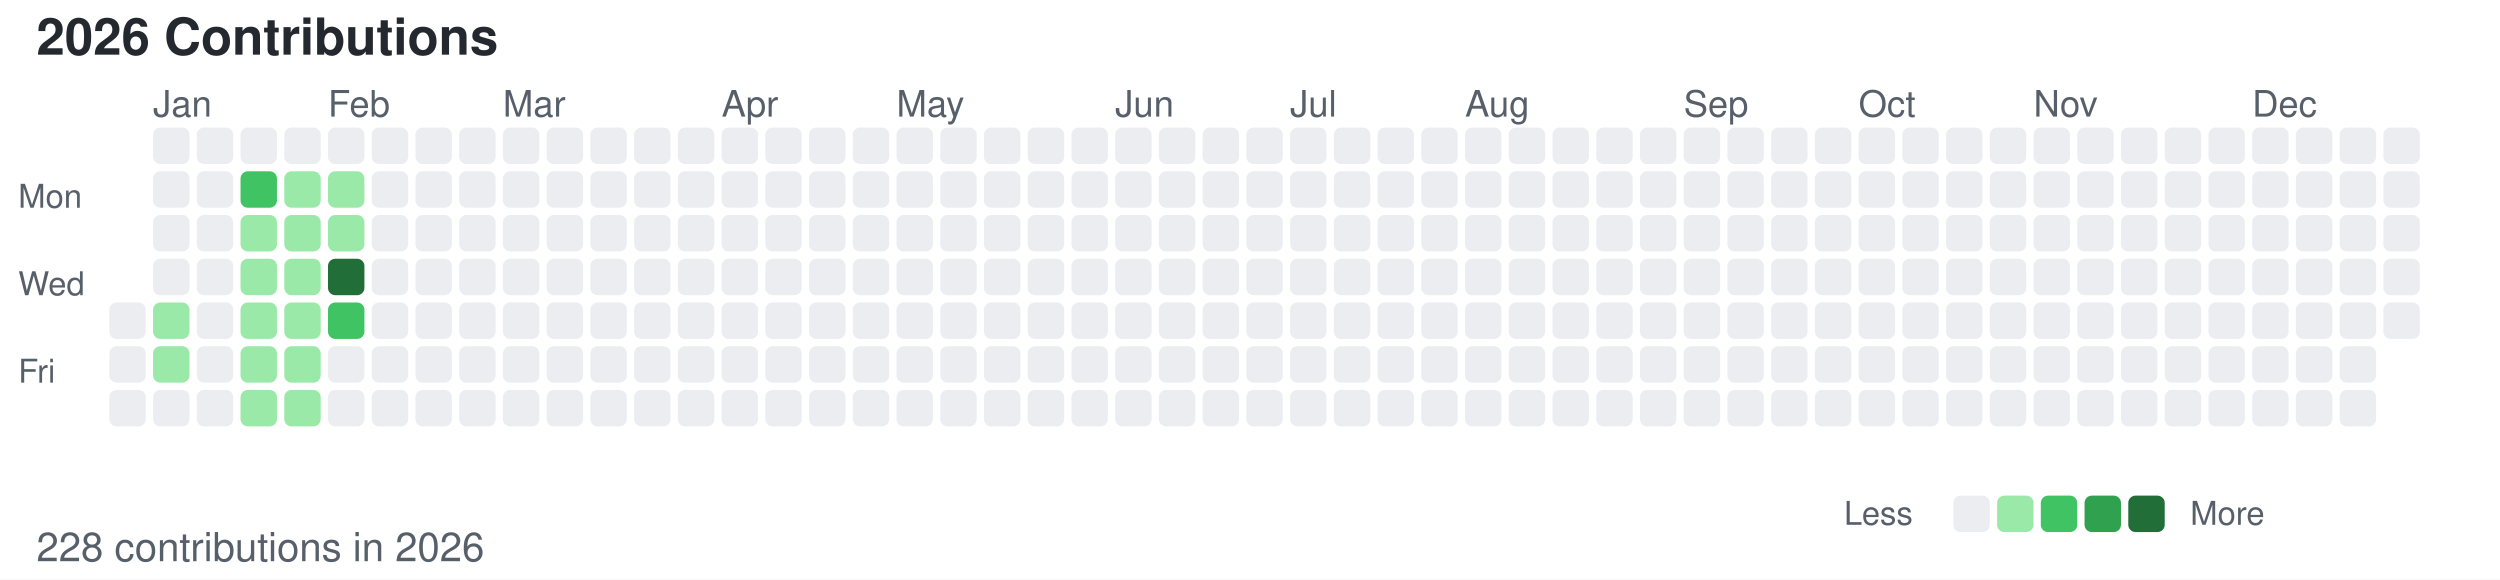
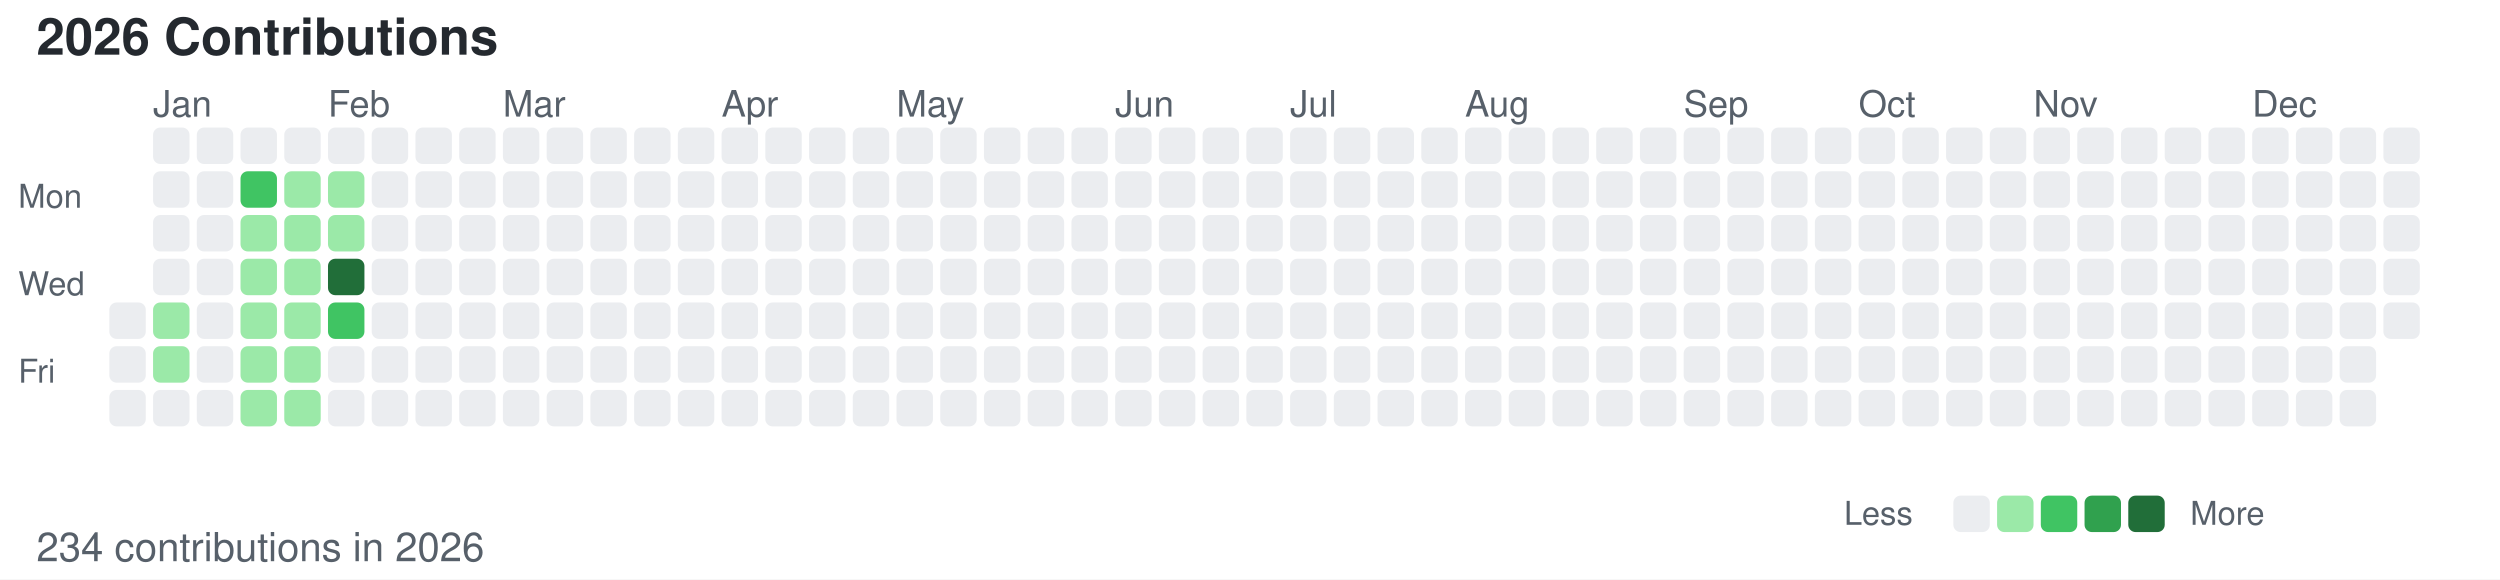
<svg xmlns="http://www.w3.org/2000/svg" width="686" height="159">
  <style>
        /* 默认浅色模式 */
        .bg { fill: #ffffff; }
        .text-primary { fill: #24292f; }
        .text-secondary { fill: #57606a; }
        .level-0 { fill: #ebedf0; }
        .level-1 { fill: #9be9a8; }
        .level-2 { fill: #40c463; }
        .level-3 { fill: #30a14e; }
        .level-4 { fill: #216e39; }
        
        /* 深色模式 */
        @media (prefers-color-scheme: dark) {
            .bg { fill: #0d1117; }
            .text-primary { fill: #c9d1d9; }
            .text-secondary { fill: #8b949e; }
            .level-0 { fill: #161b22; }
            .level-1 { fill: #0e4429; }
            .level-2 { fill: #006d32; }
            .level-3 { fill: #26a641; }
            .level-4 { fill: #39d353; }
        }
    </style>
  <rect width="686" height="159" class="bg" />
  <text x="10" y="15" font-family="-apple-system, BlinkMacSystemFont, Segoe UI, Helvetica, Arial, sans-serif" font-size="14" class="text-primary" font-weight="600">2026 Contributions</text>
  <text x="5" y="57" font-family="-apple-system, BlinkMacSystemFont, Segoe UI, Helvetica, Arial, sans-serif" font-size="9" class="text-secondary" text-anchor="start">Mon</text>
  <text x="5" y="81" font-family="-apple-system, BlinkMacSystemFont, Segoe UI, Helvetica, Arial, sans-serif" font-size="9" class="text-secondary" text-anchor="start">Wed</text>
  <text x="5" y="105" font-family="-apple-system, BlinkMacSystemFont, Segoe UI, Helvetica, Arial, sans-serif" font-size="9" class="text-secondary" text-anchor="start">Fri</text>
  <text x="42" y="32" font-family="-apple-system, BlinkMacSystemFont, Segoe UI, Helvetica, Arial, sans-serif" font-size="10" class="text-secondary">Jan</text>
  <text x="90" y="32" font-family="-apple-system, BlinkMacSystemFont, Segoe UI, Helvetica, Arial, sans-serif" font-size="10" class="text-secondary">Feb</text>
  <text x="138" y="32" font-family="-apple-system, BlinkMacSystemFont, Segoe UI, Helvetica, Arial, sans-serif" font-size="10" class="text-secondary">Mar</text>
  <text x="198" y="32" font-family="-apple-system, BlinkMacSystemFont, Segoe UI, Helvetica, Arial, sans-serif" font-size="10" class="text-secondary">Apr</text>
  <text x="246" y="32" font-family="-apple-system, BlinkMacSystemFont, Segoe UI, Helvetica, Arial, sans-serif" font-size="10" class="text-secondary">May</text>
  <text x="306" y="32" font-family="-apple-system, BlinkMacSystemFont, Segoe UI, Helvetica, Arial, sans-serif" font-size="10" class="text-secondary">Jun</text>
  <text x="354" y="32" font-family="-apple-system, BlinkMacSystemFont, Segoe UI, Helvetica, Arial, sans-serif" font-size="10" class="text-secondary">Jul</text>
  <text x="402" y="32" font-family="-apple-system, BlinkMacSystemFont, Segoe UI, Helvetica, Arial, sans-serif" font-size="10" class="text-secondary">Aug</text>
  <text x="462" y="32" font-family="-apple-system, BlinkMacSystemFont, Segoe UI, Helvetica, Arial, sans-serif" font-size="10" class="text-secondary">Sep</text>
  <text x="510" y="32" font-family="-apple-system, BlinkMacSystemFont, Segoe UI, Helvetica, Arial, sans-serif" font-size="10" class="text-secondary">Oct</text>
  <text x="558" y="32" font-family="-apple-system, BlinkMacSystemFont, Segoe UI, Helvetica, Arial, sans-serif" font-size="10" class="text-secondary">Nov</text>
  <text x="618" y="32" font-family="-apple-system, BlinkMacSystemFont, Segoe UI, Helvetica, Arial, sans-serif" font-size="10" class="text-secondary">Dec</text>
  <rect x="30" y="83" width="10" height="10" class="level-0" rx="2" ry="2" />
  <rect x="30" y="95" width="10" height="10" class="level-0" rx="2" ry="2" />
  <rect x="30" y="107" width="10" height="10" class="level-0" rx="2" ry="2" />
  <rect x="42" y="35" width="10" height="10" class="level-0" rx="2" ry="2" />
  <rect x="42" y="47" width="10" height="10" class="level-0" rx="2" ry="2" />
  <rect x="42" y="59" width="10" height="10" class="level-0" rx="2" ry="2" />
  <rect x="42" y="71" width="10" height="10" class="level-0" rx="2" ry="2" />
  <rect x="42" y="83" width="10" height="10" class="level-1" rx="2" ry="2" />
  <rect x="42" y="95" width="10" height="10" class="level-1" rx="2" ry="2" />
  <rect x="42" y="107" width="10" height="10" class="level-0" rx="2" ry="2" />
  <rect x="54" y="35" width="10" height="10" class="level-0" rx="2" ry="2" />
  <rect x="54" y="47" width="10" height="10" class="level-0" rx="2" ry="2" />
  <rect x="54" y="59" width="10" height="10" class="level-0" rx="2" ry="2" />
  <rect x="54" y="71" width="10" height="10" class="level-0" rx="2" ry="2" />
  <rect x="54" y="83" width="10" height="10" class="level-0" rx="2" ry="2" />
  <rect x="54" y="95" width="10" height="10" class="level-0" rx="2" ry="2" />
  <rect x="54" y="107" width="10" height="10" class="level-0" rx="2" ry="2" />
  <rect x="66" y="35" width="10" height="10" class="level-0" rx="2" ry="2" />
  <rect x="66" y="47" width="10" height="10" class="level-2" rx="2" ry="2" />
  <rect x="66" y="59" width="10" height="10" class="level-1" rx="2" ry="2" />
  <rect x="66" y="71" width="10" height="10" class="level-1" rx="2" ry="2" />
  <rect x="66" y="83" width="10" height="10" class="level-1" rx="2" ry="2" />
  <rect x="66" y="95" width="10" height="10" class="level-1" rx="2" ry="2" />
  <rect x="66" y="107" width="10" height="10" class="level-1" rx="2" ry="2" />
  <rect x="78" y="35" width="10" height="10" class="level-0" rx="2" ry="2" />
  <rect x="78" y="47" width="10" height="10" class="level-1" rx="2" ry="2" />
  <rect x="78" y="59" width="10" height="10" class="level-1" rx="2" ry="2" />
  <rect x="78" y="71" width="10" height="10" class="level-1" rx="2" ry="2" />
  <rect x="78" y="83" width="10" height="10" class="level-1" rx="2" ry="2" />
  <rect x="78" y="95" width="10" height="10" class="level-1" rx="2" ry="2" />
  <rect x="78" y="107" width="10" height="10" class="level-1" rx="2" ry="2" />
  <rect x="90" y="35" width="10" height="10" class="level-0" rx="2" ry="2" />
  <rect x="90" y="47" width="10" height="10" class="level-1" rx="2" ry="2" />
  <rect x="90" y="59" width="10" height="10" class="level-1" rx="2" ry="2" />
  <rect x="90" y="71" width="10" height="10" class="level-4" rx="2" ry="2" />
  <rect x="90" y="83" width="10" height="10" class="level-2" rx="2" ry="2" />
  <rect x="90" y="95" width="10" height="10" class="level-0" rx="2" ry="2" />
  <rect x="90" y="107" width="10" height="10" class="level-0" rx="2" ry="2" />
  <rect x="102" y="35" width="10" height="10" class="level-0" rx="2" ry="2" />
  <rect x="102" y="47" width="10" height="10" class="level-0" rx="2" ry="2" />
  <rect x="102" y="59" width="10" height="10" class="level-0" rx="2" ry="2" />
  <rect x="102" y="71" width="10" height="10" class="level-0" rx="2" ry="2" />
  <rect x="102" y="83" width="10" height="10" class="level-0" rx="2" ry="2" />
  <rect x="102" y="95" width="10" height="10" class="level-0" rx="2" ry="2" />
  <rect x="102" y="107" width="10" height="10" class="level-0" rx="2" ry="2" />
  <rect x="114" y="35" width="10" height="10" class="level-0" rx="2" ry="2" />
  <rect x="114" y="47" width="10" height="10" class="level-0" rx="2" ry="2" />
  <rect x="114" y="59" width="10" height="10" class="level-0" rx="2" ry="2" />
  <rect x="114" y="71" width="10" height="10" class="level-0" rx="2" ry="2" />
  <rect x="114" y="83" width="10" height="10" class="level-0" rx="2" ry="2" />
  <rect x="114" y="95" width="10" height="10" class="level-0" rx="2" ry="2" />
  <rect x="114" y="107" width="10" height="10" class="level-0" rx="2" ry="2" />
  <rect x="126" y="35" width="10" height="10" class="level-0" rx="2" ry="2" />
  <rect x="126" y="47" width="10" height="10" class="level-0" rx="2" ry="2" />
  <rect x="126" y="59" width="10" height="10" class="level-0" rx="2" ry="2" />
  <rect x="126" y="71" width="10" height="10" class="level-0" rx="2" ry="2" />
  <rect x="126" y="83" width="10" height="10" class="level-0" rx="2" ry="2" />
  <rect x="126" y="95" width="10" height="10" class="level-0" rx="2" ry="2" />
  <rect x="126" y="107" width="10" height="10" class="level-0" rx="2" ry="2" />
  <rect x="138" y="35" width="10" height="10" class="level-0" rx="2" ry="2" />
  <rect x="138" y="47" width="10" height="10" class="level-0" rx="2" ry="2" />
  <rect x="138" y="59" width="10" height="10" class="level-0" rx="2" ry="2" />
  <rect x="138" y="71" width="10" height="10" class="level-0" rx="2" ry="2" />
  <rect x="138" y="83" width="10" height="10" class="level-0" rx="2" ry="2" />
  <rect x="138" y="95" width="10" height="10" class="level-0" rx="2" ry="2" />
  <rect x="138" y="107" width="10" height="10" class="level-0" rx="2" ry="2" />
  <rect x="150" y="35" width="10" height="10" class="level-0" rx="2" ry="2" />
  <rect x="150" y="47" width="10" height="10" class="level-0" rx="2" ry="2" />
  <rect x="150" y="59" width="10" height="10" class="level-0" rx="2" ry="2" />
  <rect x="150" y="71" width="10" height="10" class="level-0" rx="2" ry="2" />
  <rect x="150" y="83" width="10" height="10" class="level-0" rx="2" ry="2" />
  <rect x="150" y="95" width="10" height="10" class="level-0" rx="2" ry="2" />
  <rect x="150" y="107" width="10" height="10" class="level-0" rx="2" ry="2" />
  <rect x="162" y="35" width="10" height="10" class="level-0" rx="2" ry="2" />
  <rect x="162" y="47" width="10" height="10" class="level-0" rx="2" ry="2" />
  <rect x="162" y="59" width="10" height="10" class="level-0" rx="2" ry="2" />
  <rect x="162" y="71" width="10" height="10" class="level-0" rx="2" ry="2" />
  <rect x="162" y="83" width="10" height="10" class="level-0" rx="2" ry="2" />
  <rect x="162" y="95" width="10" height="10" class="level-0" rx="2" ry="2" />
  <rect x="162" y="107" width="10" height="10" class="level-0" rx="2" ry="2" />
  <rect x="174" y="35" width="10" height="10" class="level-0" rx="2" ry="2" />
  <rect x="174" y="47" width="10" height="10" class="level-0" rx="2" ry="2" />
  <rect x="174" y="59" width="10" height="10" class="level-0" rx="2" ry="2" />
  <rect x="174" y="71" width="10" height="10" class="level-0" rx="2" ry="2" />
  <rect x="174" y="83" width="10" height="10" class="level-0" rx="2" ry="2" />
  <rect x="174" y="95" width="10" height="10" class="level-0" rx="2" ry="2" />
  <rect x="174" y="107" width="10" height="10" class="level-0" rx="2" ry="2" />
  <rect x="186" y="35" width="10" height="10" class="level-0" rx="2" ry="2" />
  <rect x="186" y="47" width="10" height="10" class="level-0" rx="2" ry="2" />
  <rect x="186" y="59" width="10" height="10" class="level-0" rx="2" ry="2" />
  <rect x="186" y="71" width="10" height="10" class="level-0" rx="2" ry="2" />
  <rect x="186" y="83" width="10" height="10" class="level-0" rx="2" ry="2" />
  <rect x="186" y="95" width="10" height="10" class="level-0" rx="2" ry="2" />
  <rect x="186" y="107" width="10" height="10" class="level-0" rx="2" ry="2" />
  <rect x="198" y="35" width="10" height="10" class="level-0" rx="2" ry="2" />
  <rect x="198" y="47" width="10" height="10" class="level-0" rx="2" ry="2" />
  <rect x="198" y="59" width="10" height="10" class="level-0" rx="2" ry="2" />
  <rect x="198" y="71" width="10" height="10" class="level-0" rx="2" ry="2" />
  <rect x="198" y="83" width="10" height="10" class="level-0" rx="2" ry="2" />
  <rect x="198" y="95" width="10" height="10" class="level-0" rx="2" ry="2" />
  <rect x="198" y="107" width="10" height="10" class="level-0" rx="2" ry="2" />
  <rect x="210" y="35" width="10" height="10" class="level-0" rx="2" ry="2" />
  <rect x="210" y="47" width="10" height="10" class="level-0" rx="2" ry="2" />
  <rect x="210" y="59" width="10" height="10" class="level-0" rx="2" ry="2" />
  <rect x="210" y="71" width="10" height="10" class="level-0" rx="2" ry="2" />
  <rect x="210" y="83" width="10" height="10" class="level-0" rx="2" ry="2" />
  <rect x="210" y="95" width="10" height="10" class="level-0" rx="2" ry="2" />
  <rect x="210" y="107" width="10" height="10" class="level-0" rx="2" ry="2" />
  <rect x="222" y="35" width="10" height="10" class="level-0" rx="2" ry="2" />
  <rect x="222" y="47" width="10" height="10" class="level-0" rx="2" ry="2" />
  <rect x="222" y="59" width="10" height="10" class="level-0" rx="2" ry="2" />
  <rect x="222" y="71" width="10" height="10" class="level-0" rx="2" ry="2" />
  <rect x="222" y="83" width="10" height="10" class="level-0" rx="2" ry="2" />
  <rect x="222" y="95" width="10" height="10" class="level-0" rx="2" ry="2" />
  <rect x="222" y="107" width="10" height="10" class="level-0" rx="2" ry="2" />
  <rect x="234" y="35" width="10" height="10" class="level-0" rx="2" ry="2" />
  <rect x="234" y="47" width="10" height="10" class="level-0" rx="2" ry="2" />
  <rect x="234" y="59" width="10" height="10" class="level-0" rx="2" ry="2" />
  <rect x="234" y="71" width="10" height="10" class="level-0" rx="2" ry="2" />
  <rect x="234" y="83" width="10" height="10" class="level-0" rx="2" ry="2" />
  <rect x="234" y="95" width="10" height="10" class="level-0" rx="2" ry="2" />
  <rect x="234" y="107" width="10" height="10" class="level-0" rx="2" ry="2" />
  <rect x="246" y="35" width="10" height="10" class="level-0" rx="2" ry="2" />
  <rect x="246" y="47" width="10" height="10" class="level-0" rx="2" ry="2" />
  <rect x="246" y="59" width="10" height="10" class="level-0" rx="2" ry="2" />
  <rect x="246" y="71" width="10" height="10" class="level-0" rx="2" ry="2" />
  <rect x="246" y="83" width="10" height="10" class="level-0" rx="2" ry="2" />
  <rect x="246" y="95" width="10" height="10" class="level-0" rx="2" ry="2" />
  <rect x="246" y="107" width="10" height="10" class="level-0" rx="2" ry="2" />
  <rect x="258" y="35" width="10" height="10" class="level-0" rx="2" ry="2" />
  <rect x="258" y="47" width="10" height="10" class="level-0" rx="2" ry="2" />
  <rect x="258" y="59" width="10" height="10" class="level-0" rx="2" ry="2" />
  <rect x="258" y="71" width="10" height="10" class="level-0" rx="2" ry="2" />
  <rect x="258" y="83" width="10" height="10" class="level-0" rx="2" ry="2" />
  <rect x="258" y="95" width="10" height="10" class="level-0" rx="2" ry="2" />
  <rect x="258" y="107" width="10" height="10" class="level-0" rx="2" ry="2" />
  <rect x="270" y="35" width="10" height="10" class="level-0" rx="2" ry="2" />
  <rect x="270" y="47" width="10" height="10" class="level-0" rx="2" ry="2" />
  <rect x="270" y="59" width="10" height="10" class="level-0" rx="2" ry="2" />
  <rect x="270" y="71" width="10" height="10" class="level-0" rx="2" ry="2" />
  <rect x="270" y="83" width="10" height="10" class="level-0" rx="2" ry="2" />
  <rect x="270" y="95" width="10" height="10" class="level-0" rx="2" ry="2" />
  <rect x="270" y="107" width="10" height="10" class="level-0" rx="2" ry="2" />
  <rect x="282" y="35" width="10" height="10" class="level-0" rx="2" ry="2" />
  <rect x="282" y="47" width="10" height="10" class="level-0" rx="2" ry="2" />
  <rect x="282" y="59" width="10" height="10" class="level-0" rx="2" ry="2" />
  <rect x="282" y="71" width="10" height="10" class="level-0" rx="2" ry="2" />
  <rect x="282" y="83" width="10" height="10" class="level-0" rx="2" ry="2" />
  <rect x="282" y="95" width="10" height="10" class="level-0" rx="2" ry="2" />
  <rect x="282" y="107" width="10" height="10" class="level-0" rx="2" ry="2" />
  <rect x="294" y="35" width="10" height="10" class="level-0" rx="2" ry="2" />
  <rect x="294" y="47" width="10" height="10" class="level-0" rx="2" ry="2" />
  <rect x="294" y="59" width="10" height="10" class="level-0" rx="2" ry="2" />
  <rect x="294" y="71" width="10" height="10" class="level-0" rx="2" ry="2" />
  <rect x="294" y="83" width="10" height="10" class="level-0" rx="2" ry="2" />
  <rect x="294" y="95" width="10" height="10" class="level-0" rx="2" ry="2" />
  <rect x="294" y="107" width="10" height="10" class="level-0" rx="2" ry="2" />
  <rect x="306" y="35" width="10" height="10" class="level-0" rx="2" ry="2" />
  <rect x="306" y="47" width="10" height="10" class="level-0" rx="2" ry="2" />
  <rect x="306" y="59" width="10" height="10" class="level-0" rx="2" ry="2" />
  <rect x="306" y="71" width="10" height="10" class="level-0" rx="2" ry="2" />
  <rect x="306" y="83" width="10" height="10" class="level-0" rx="2" ry="2" />
  <rect x="306" y="95" width="10" height="10" class="level-0" rx="2" ry="2" />
  <rect x="306" y="107" width="10" height="10" class="level-0" rx="2" ry="2" />
  <rect x="318" y="35" width="10" height="10" class="level-0" rx="2" ry="2" />
  <rect x="318" y="47" width="10" height="10" class="level-0" rx="2" ry="2" />
  <rect x="318" y="59" width="10" height="10" class="level-0" rx="2" ry="2" />
  <rect x="318" y="71" width="10" height="10" class="level-0" rx="2" ry="2" />
  <rect x="318" y="83" width="10" height="10" class="level-0" rx="2" ry="2" />
  <rect x="318" y="95" width="10" height="10" class="level-0" rx="2" ry="2" />
  <rect x="318" y="107" width="10" height="10" class="level-0" rx="2" ry="2" />
  <rect x="330" y="35" width="10" height="10" class="level-0" rx="2" ry="2" />
  <rect x="330" y="47" width="10" height="10" class="level-0" rx="2" ry="2" />
  <rect x="330" y="59" width="10" height="10" class="level-0" rx="2" ry="2" />
  <rect x="330" y="71" width="10" height="10" class="level-0" rx="2" ry="2" />
  <rect x="330" y="83" width="10" height="10" class="level-0" rx="2" ry="2" />
  <rect x="330" y="95" width="10" height="10" class="level-0" rx="2" ry="2" />
  <rect x="330" y="107" width="10" height="10" class="level-0" rx="2" ry="2" />
  <rect x="342" y="35" width="10" height="10" class="level-0" rx="2" ry="2" />
  <rect x="342" y="47" width="10" height="10" class="level-0" rx="2" ry="2" />
  <rect x="342" y="59" width="10" height="10" class="level-0" rx="2" ry="2" />
  <rect x="342" y="71" width="10" height="10" class="level-0" rx="2" ry="2" />
  <rect x="342" y="83" width="10" height="10" class="level-0" rx="2" ry="2" />
  <rect x="342" y="95" width="10" height="10" class="level-0" rx="2" ry="2" />
  <rect x="342" y="107" width="10" height="10" class="level-0" rx="2" ry="2" />
  <rect x="354" y="35" width="10" height="10" class="level-0" rx="2" ry="2" />
  <rect x="354" y="47" width="10" height="10" class="level-0" rx="2" ry="2" />
  <rect x="354" y="59" width="10" height="10" class="level-0" rx="2" ry="2" />
  <rect x="354" y="71" width="10" height="10" class="level-0" rx="2" ry="2" />
  <rect x="354" y="83" width="10" height="10" class="level-0" rx="2" ry="2" />
  <rect x="354" y="95" width="10" height="10" class="level-0" rx="2" ry="2" />
  <rect x="354" y="107" width="10" height="10" class="level-0" rx="2" ry="2" />
  <rect x="366" y="35" width="10" height="10" class="level-0" rx="2" ry="2" />
  <rect x="366" y="47" width="10" height="10" class="level-0" rx="2" ry="2" />
  <rect x="366" y="59" width="10" height="10" class="level-0" rx="2" ry="2" />
  <rect x="366" y="71" width="10" height="10" class="level-0" rx="2" ry="2" />
  <rect x="366" y="83" width="10" height="10" class="level-0" rx="2" ry="2" />
  <rect x="366" y="95" width="10" height="10" class="level-0" rx="2" ry="2" />
  <rect x="366" y="107" width="10" height="10" class="level-0" rx="2" ry="2" />
  <rect x="378" y="35" width="10" height="10" class="level-0" rx="2" ry="2" />
  <rect x="378" y="47" width="10" height="10" class="level-0" rx="2" ry="2" />
  <rect x="378" y="59" width="10" height="10" class="level-0" rx="2" ry="2" />
  <rect x="378" y="71" width="10" height="10" class="level-0" rx="2" ry="2" />
  <rect x="378" y="83" width="10" height="10" class="level-0" rx="2" ry="2" />
  <rect x="378" y="95" width="10" height="10" class="level-0" rx="2" ry="2" />
  <rect x="378" y="107" width="10" height="10" class="level-0" rx="2" ry="2" />
  <rect x="390" y="35" width="10" height="10" class="level-0" rx="2" ry="2" />
  <rect x="390" y="47" width="10" height="10" class="level-0" rx="2" ry="2" />
  <rect x="390" y="59" width="10" height="10" class="level-0" rx="2" ry="2" />
  <rect x="390" y="71" width="10" height="10" class="level-0" rx="2" ry="2" />
  <rect x="390" y="83" width="10" height="10" class="level-0" rx="2" ry="2" />
  <rect x="390" y="95" width="10" height="10" class="level-0" rx="2" ry="2" />
  <rect x="390" y="107" width="10" height="10" class="level-0" rx="2" ry="2" />
  <rect x="402" y="35" width="10" height="10" class="level-0" rx="2" ry="2" />
  <rect x="402" y="47" width="10" height="10" class="level-0" rx="2" ry="2" />
  <rect x="402" y="59" width="10" height="10" class="level-0" rx="2" ry="2" />
  <rect x="402" y="71" width="10" height="10" class="level-0" rx="2" ry="2" />
  <rect x="402" y="83" width="10" height="10" class="level-0" rx="2" ry="2" />
  <rect x="402" y="95" width="10" height="10" class="level-0" rx="2" ry="2" />
  <rect x="402" y="107" width="10" height="10" class="level-0" rx="2" ry="2" />
  <rect x="414" y="35" width="10" height="10" class="level-0" rx="2" ry="2" />
  <rect x="414" y="47" width="10" height="10" class="level-0" rx="2" ry="2" />
  <rect x="414" y="59" width="10" height="10" class="level-0" rx="2" ry="2" />
  <rect x="414" y="71" width="10" height="10" class="level-0" rx="2" ry="2" />
  <rect x="414" y="83" width="10" height="10" class="level-0" rx="2" ry="2" />
  <rect x="414" y="95" width="10" height="10" class="level-0" rx="2" ry="2" />
  <rect x="414" y="107" width="10" height="10" class="level-0" rx="2" ry="2" />
  <rect x="426" y="35" width="10" height="10" class="level-0" rx="2" ry="2" />
  <rect x="426" y="47" width="10" height="10" class="level-0" rx="2" ry="2" />
  <rect x="426" y="59" width="10" height="10" class="level-0" rx="2" ry="2" />
  <rect x="426" y="71" width="10" height="10" class="level-0" rx="2" ry="2" />
  <rect x="426" y="83" width="10" height="10" class="level-0" rx="2" ry="2" />
  <rect x="426" y="95" width="10" height="10" class="level-0" rx="2" ry="2" />
  <rect x="426" y="107" width="10" height="10" class="level-0" rx="2" ry="2" />
  <rect x="438" y="35" width="10" height="10" class="level-0" rx="2" ry="2" />
  <rect x="438" y="47" width="10" height="10" class="level-0" rx="2" ry="2" />
  <rect x="438" y="59" width="10" height="10" class="level-0" rx="2" ry="2" />
  <rect x="438" y="71" width="10" height="10" class="level-0" rx="2" ry="2" />
  <rect x="438" y="83" width="10" height="10" class="level-0" rx="2" ry="2" />
  <rect x="438" y="95" width="10" height="10" class="level-0" rx="2" ry="2" />
  <rect x="438" y="107" width="10" height="10" class="level-0" rx="2" ry="2" />
  <rect x="450" y="35" width="10" height="10" class="level-0" rx="2" ry="2" />
  <rect x="450" y="47" width="10" height="10" class="level-0" rx="2" ry="2" />
  <rect x="450" y="59" width="10" height="10" class="level-0" rx="2" ry="2" />
  <rect x="450" y="71" width="10" height="10" class="level-0" rx="2" ry="2" />
  <rect x="450" y="83" width="10" height="10" class="level-0" rx="2" ry="2" />
  <rect x="450" y="95" width="10" height="10" class="level-0" rx="2" ry="2" />
  <rect x="450" y="107" width="10" height="10" class="level-0" rx="2" ry="2" />
  <rect x="462" y="35" width="10" height="10" class="level-0" rx="2" ry="2" />
  <rect x="462" y="47" width="10" height="10" class="level-0" rx="2" ry="2" />
  <rect x="462" y="59" width="10" height="10" class="level-0" rx="2" ry="2" />
  <rect x="462" y="71" width="10" height="10" class="level-0" rx="2" ry="2" />
  <rect x="462" y="83" width="10" height="10" class="level-0" rx="2" ry="2" />
  <rect x="462" y="95" width="10" height="10" class="level-0" rx="2" ry="2" />
  <rect x="462" y="107" width="10" height="10" class="level-0" rx="2" ry="2" />
  <rect x="474" y="35" width="10" height="10" class="level-0" rx="2" ry="2" />
  <rect x="474" y="47" width="10" height="10" class="level-0" rx="2" ry="2" />
  <rect x="474" y="59" width="10" height="10" class="level-0" rx="2" ry="2" />
  <rect x="474" y="71" width="10" height="10" class="level-0" rx="2" ry="2" />
  <rect x="474" y="83" width="10" height="10" class="level-0" rx="2" ry="2" />
  <rect x="474" y="95" width="10" height="10" class="level-0" rx="2" ry="2" />
  <rect x="474" y="107" width="10" height="10" class="level-0" rx="2" ry="2" />
  <rect x="486" y="35" width="10" height="10" class="level-0" rx="2" ry="2" />
  <rect x="486" y="47" width="10" height="10" class="level-0" rx="2" ry="2" />
  <rect x="486" y="59" width="10" height="10" class="level-0" rx="2" ry="2" />
  <rect x="486" y="71" width="10" height="10" class="level-0" rx="2" ry="2" />
  <rect x="486" y="83" width="10" height="10" class="level-0" rx="2" ry="2" />
  <rect x="486" y="95" width="10" height="10" class="level-0" rx="2" ry="2" />
  <rect x="486" y="107" width="10" height="10" class="level-0" rx="2" ry="2" />
  <rect x="498" y="35" width="10" height="10" class="level-0" rx="2" ry="2" />
  <rect x="498" y="47" width="10" height="10" class="level-0" rx="2" ry="2" />
  <rect x="498" y="59" width="10" height="10" class="level-0" rx="2" ry="2" />
  <rect x="498" y="71" width="10" height="10" class="level-0" rx="2" ry="2" />
  <rect x="498" y="83" width="10" height="10" class="level-0" rx="2" ry="2" />
  <rect x="498" y="95" width="10" height="10" class="level-0" rx="2" ry="2" />
  <rect x="498" y="107" width="10" height="10" class="level-0" rx="2" ry="2" />
  <rect x="510" y="35" width="10" height="10" class="level-0" rx="2" ry="2" />
  <rect x="510" y="47" width="10" height="10" class="level-0" rx="2" ry="2" />
  <rect x="510" y="59" width="10" height="10" class="level-0" rx="2" ry="2" />
  <rect x="510" y="71" width="10" height="10" class="level-0" rx="2" ry="2" />
  <rect x="510" y="83" width="10" height="10" class="level-0" rx="2" ry="2" />
  <rect x="510" y="95" width="10" height="10" class="level-0" rx="2" ry="2" />
  <rect x="510" y="107" width="10" height="10" class="level-0" rx="2" ry="2" />
  <rect x="522" y="35" width="10" height="10" class="level-0" rx="2" ry="2" />
  <rect x="522" y="47" width="10" height="10" class="level-0" rx="2" ry="2" />
  <rect x="522" y="59" width="10" height="10" class="level-0" rx="2" ry="2" />
  <rect x="522" y="71" width="10" height="10" class="level-0" rx="2" ry="2" />
  <rect x="522" y="83" width="10" height="10" class="level-0" rx="2" ry="2" />
  <rect x="522" y="95" width="10" height="10" class="level-0" rx="2" ry="2" />
  <rect x="522" y="107" width="10" height="10" class="level-0" rx="2" ry="2" />
  <rect x="534" y="35" width="10" height="10" class="level-0" rx="2" ry="2" />
  <rect x="534" y="47" width="10" height="10" class="level-0" rx="2" ry="2" />
  <rect x="534" y="59" width="10" height="10" class="level-0" rx="2" ry="2" />
  <rect x="534" y="71" width="10" height="10" class="level-0" rx="2" ry="2" />
  <rect x="534" y="83" width="10" height="10" class="level-0" rx="2" ry="2" />
  <rect x="534" y="95" width="10" height="10" class="level-0" rx="2" ry="2" />
  <rect x="534" y="107" width="10" height="10" class="level-0" rx="2" ry="2" />
  <rect x="546" y="35" width="10" height="10" class="level-0" rx="2" ry="2" />
  <rect x="546" y="47" width="10" height="10" class="level-0" rx="2" ry="2" />
  <rect x="546" y="59" width="10" height="10" class="level-0" rx="2" ry="2" />
  <rect x="546" y="71" width="10" height="10" class="level-0" rx="2" ry="2" />
  <rect x="546" y="83" width="10" height="10" class="level-0" rx="2" ry="2" />
  <rect x="546" y="95" width="10" height="10" class="level-0" rx="2" ry="2" />
  <rect x="546" y="107" width="10" height="10" class="level-0" rx="2" ry="2" />
  <rect x="558" y="35" width="10" height="10" class="level-0" rx="2" ry="2" />
  <rect x="558" y="47" width="10" height="10" class="level-0" rx="2" ry="2" />
  <rect x="558" y="59" width="10" height="10" class="level-0" rx="2" ry="2" />
  <rect x="558" y="71" width="10" height="10" class="level-0" rx="2" ry="2" />
  <rect x="558" y="83" width="10" height="10" class="level-0" rx="2" ry="2" />
  <rect x="558" y="95" width="10" height="10" class="level-0" rx="2" ry="2" />
  <rect x="558" y="107" width="10" height="10" class="level-0" rx="2" ry="2" />
  <rect x="570" y="35" width="10" height="10" class="level-0" rx="2" ry="2" />
  <rect x="570" y="47" width="10" height="10" class="level-0" rx="2" ry="2" />
  <rect x="570" y="59" width="10" height="10" class="level-0" rx="2" ry="2" />
  <rect x="570" y="71" width="10" height="10" class="level-0" rx="2" ry="2" />
  <rect x="570" y="83" width="10" height="10" class="level-0" rx="2" ry="2" />
  <rect x="570" y="95" width="10" height="10" class="level-0" rx="2" ry="2" />
  <rect x="570" y="107" width="10" height="10" class="level-0" rx="2" ry="2" />
  <rect x="582" y="35" width="10" height="10" class="level-0" rx="2" ry="2" />
  <rect x="582" y="47" width="10" height="10" class="level-0" rx="2" ry="2" />
  <rect x="582" y="59" width="10" height="10" class="level-0" rx="2" ry="2" />
  <rect x="582" y="71" width="10" height="10" class="level-0" rx="2" ry="2" />
  <rect x="582" y="83" width="10" height="10" class="level-0" rx="2" ry="2" />
  <rect x="582" y="95" width="10" height="10" class="level-0" rx="2" ry="2" />
  <rect x="582" y="107" width="10" height="10" class="level-0" rx="2" ry="2" />
  <rect x="594" y="35" width="10" height="10" class="level-0" rx="2" ry="2" />
  <rect x="594" y="47" width="10" height="10" class="level-0" rx="2" ry="2" />
  <rect x="594" y="59" width="10" height="10" class="level-0" rx="2" ry="2" />
  <rect x="594" y="71" width="10" height="10" class="level-0" rx="2" ry="2" />
  <rect x="594" y="83" width="10" height="10" class="level-0" rx="2" ry="2" />
  <rect x="594" y="95" width="10" height="10" class="level-0" rx="2" ry="2" />
  <rect x="594" y="107" width="10" height="10" class="level-0" rx="2" ry="2" />
  <rect x="606" y="35" width="10" height="10" class="level-0" rx="2" ry="2" />
  <rect x="606" y="47" width="10" height="10" class="level-0" rx="2" ry="2" />
  <rect x="606" y="59" width="10" height="10" class="level-0" rx="2" ry="2" />
  <rect x="606" y="71" width="10" height="10" class="level-0" rx="2" ry="2" />
  <rect x="606" y="83" width="10" height="10" class="level-0" rx="2" ry="2" />
  <rect x="606" y="95" width="10" height="10" class="level-0" rx="2" ry="2" />
  <rect x="606" y="107" width="10" height="10" class="level-0" rx="2" ry="2" />
  <rect x="618" y="35" width="10" height="10" class="level-0" rx="2" ry="2" />
  <rect x="618" y="47" width="10" height="10" class="level-0" rx="2" ry="2" />
  <rect x="618" y="59" width="10" height="10" class="level-0" rx="2" ry="2" />
  <rect x="618" y="71" width="10" height="10" class="level-0" rx="2" ry="2" />
  <rect x="618" y="83" width="10" height="10" class="level-0" rx="2" ry="2" />
  <rect x="618" y="95" width="10" height="10" class="level-0" rx="2" ry="2" />
  <rect x="618" y="107" width="10" height="10" class="level-0" rx="2" ry="2" />
  <rect x="630" y="35" width="10" height="10" class="level-0" rx="2" ry="2" />
  <rect x="630" y="47" width="10" height="10" class="level-0" rx="2" ry="2" />
  <rect x="630" y="59" width="10" height="10" class="level-0" rx="2" ry="2" />
  <rect x="630" y="71" width="10" height="10" class="level-0" rx="2" ry="2" />
  <rect x="630" y="83" width="10" height="10" class="level-0" rx="2" ry="2" />
  <rect x="630" y="95" width="10" height="10" class="level-0" rx="2" ry="2" />
  <rect x="630" y="107" width="10" height="10" class="level-0" rx="2" ry="2" />
  <rect x="642" y="35" width="10" height="10" class="level-0" rx="2" ry="2" />
  <rect x="642" y="47" width="10" height="10" class="level-0" rx="2" ry="2" />
  <rect x="642" y="59" width="10" height="10" class="level-0" rx="2" ry="2" />
  <rect x="642" y="71" width="10" height="10" class="level-0" rx="2" ry="2" />
  <rect x="642" y="83" width="10" height="10" class="level-0" rx="2" ry="2" />
  <rect x="642" y="95" width="10" height="10" class="level-0" rx="2" ry="2" />
  <rect x="642" y="107" width="10" height="10" class="level-0" rx="2" ry="2" />
  <rect x="654" y="35" width="10" height="10" class="level-0" rx="2" ry="2" />
  <rect x="654" y="47" width="10" height="10" class="level-0" rx="2" ry="2" />
  <rect x="654" y="59" width="10" height="10" class="level-0" rx="2" ry="2" />
  <rect x="654" y="71" width="10" height="10" class="level-0" rx="2" ry="2" />
  <rect x="654" y="83" width="10" height="10" class="level-0" rx="2" ry="2" />
  <text x="506" y="144" font-family="-apple-system, BlinkMacSystemFont, Segoe UI, Helvetica, Arial, sans-serif" font-size="9" class="text-secondary">Less</text>
  <rect x="536" y="136" width="10" height="10" class="level-0" rx="2" ry="2" />
  <rect x="548" y="136" width="10" height="10" class="level-1" rx="2" ry="2" />
  <rect x="560" y="136" width="10" height="10" class="level-2" rx="2" ry="2" />
  <rect x="572" y="136" width="10" height="10" class="level-3" rx="2" ry="2" />
  <rect x="584" y="136" width="10" height="10" class="level-4" rx="2" ry="2" />
  <text x="601" y="144" font-family="-apple-system, BlinkMacSystemFont, Segoe UI, Helvetica, Arial, sans-serif" font-size="9" class="text-secondary">More</text>
-   <text x="10" y="154" font-family="-apple-system, BlinkMacSystemFont, Segoe UI, Helvetica, Arial, sans-serif" font-size="11" class="text-secondary">228 contributions in 2026</text>
+   <text x="10" y="154" font-family="-apple-system, BlinkMacSystemFont, Segoe UI, Helvetica, Arial, sans-serif" font-size="11" class="text-secondary">234 contributions in 2026</text>
</svg>
